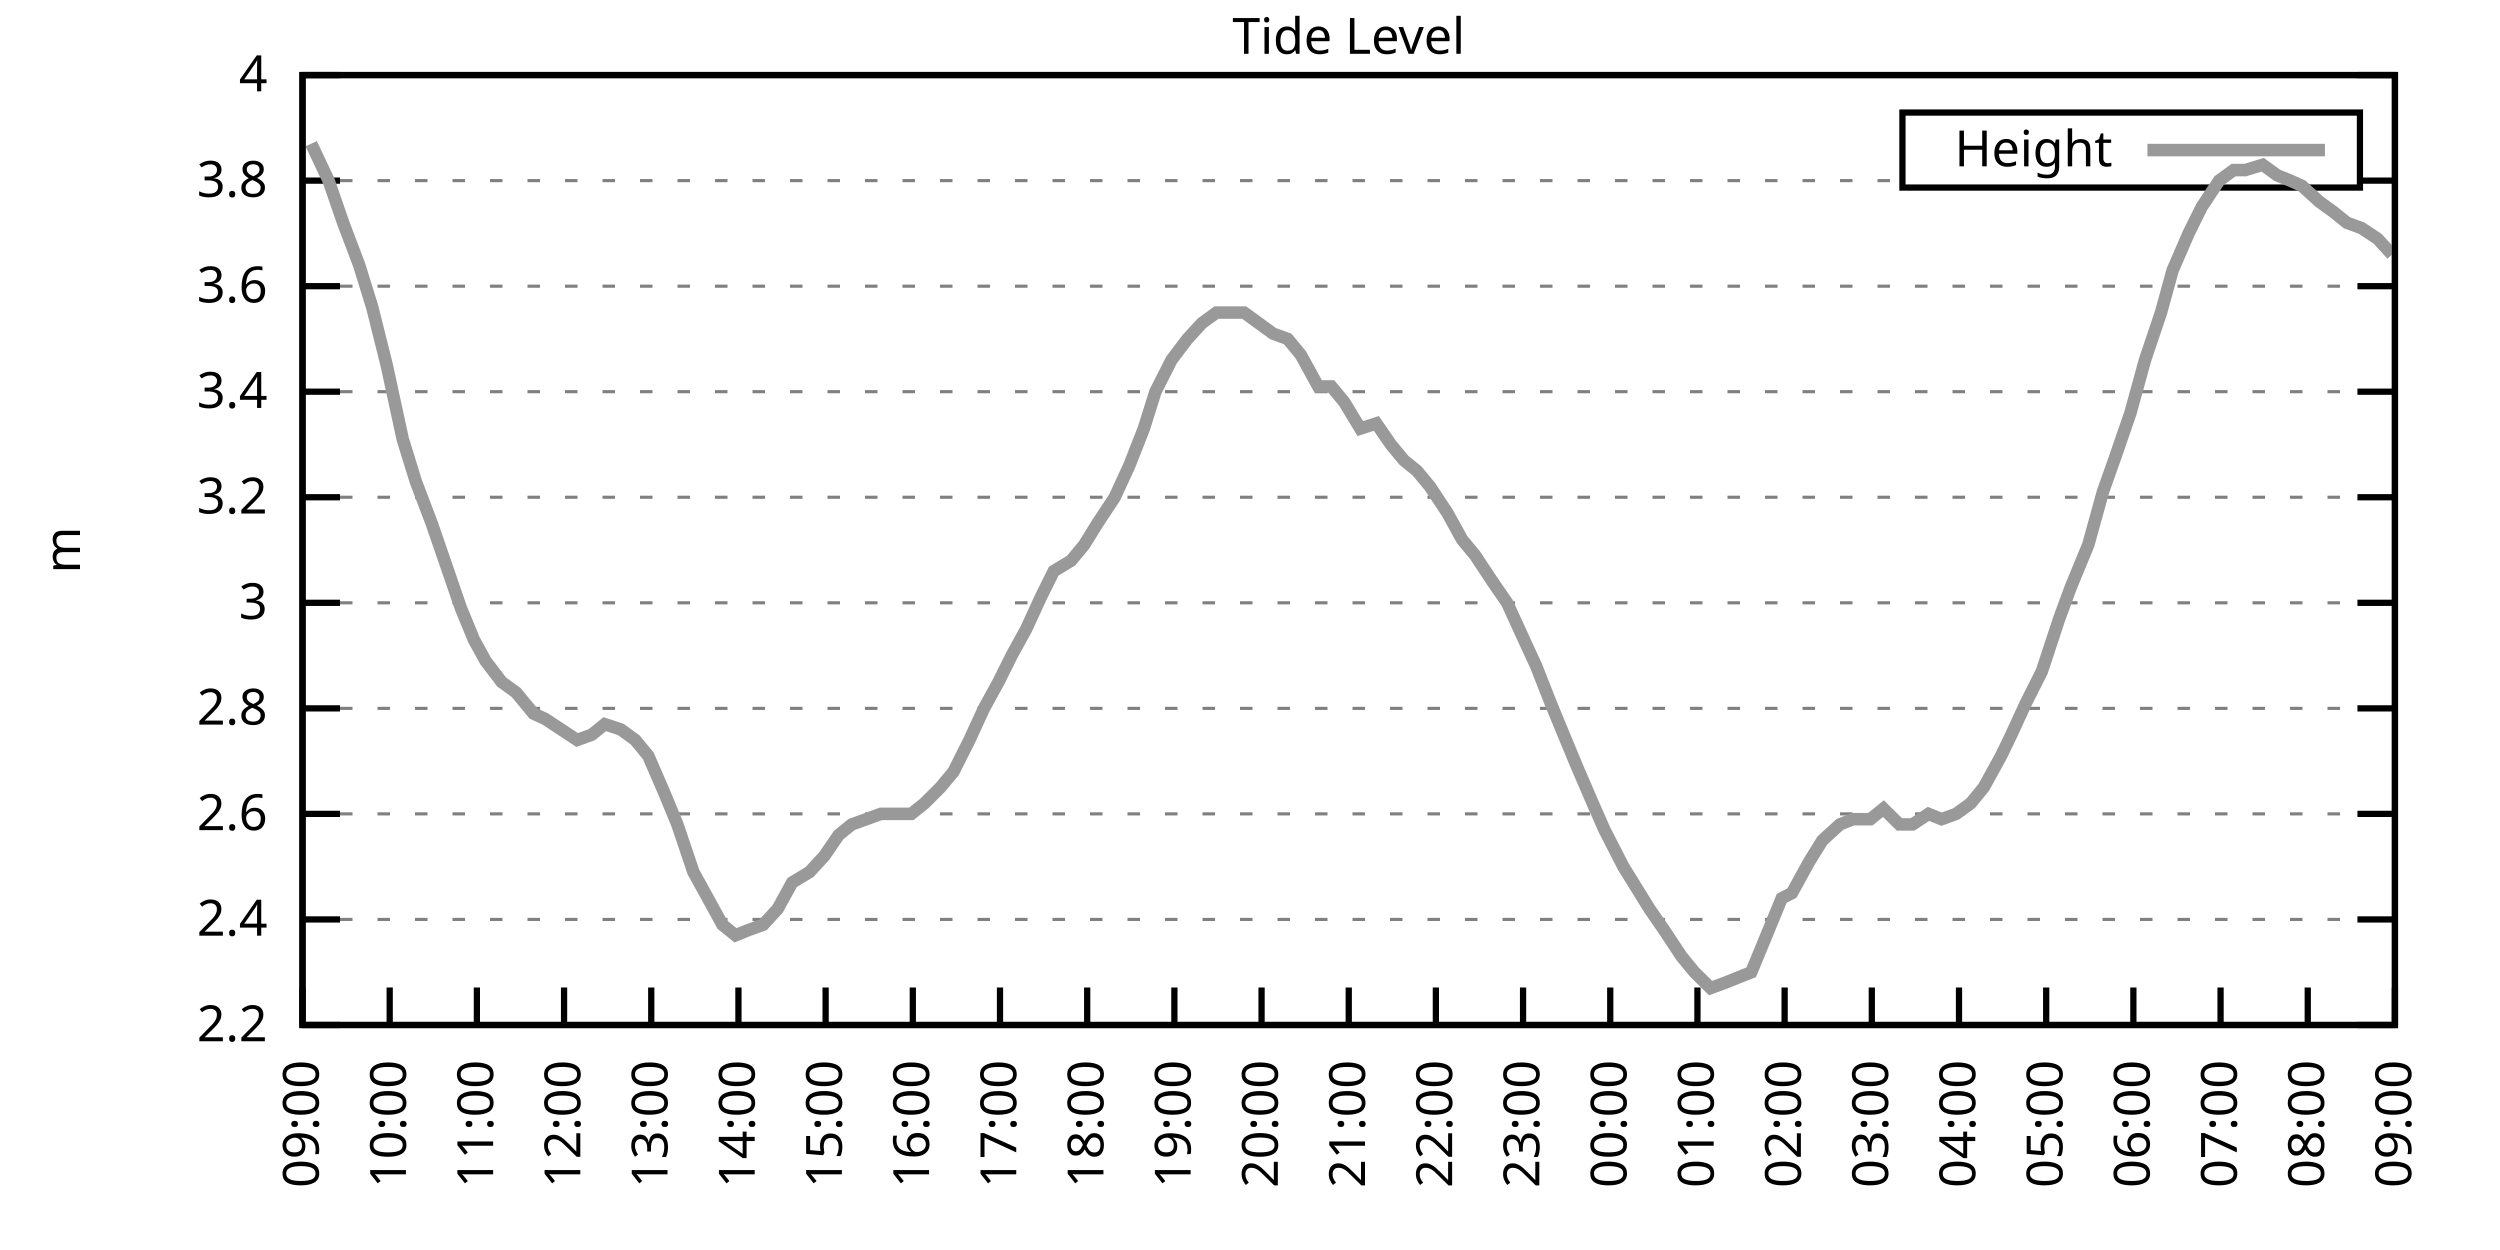
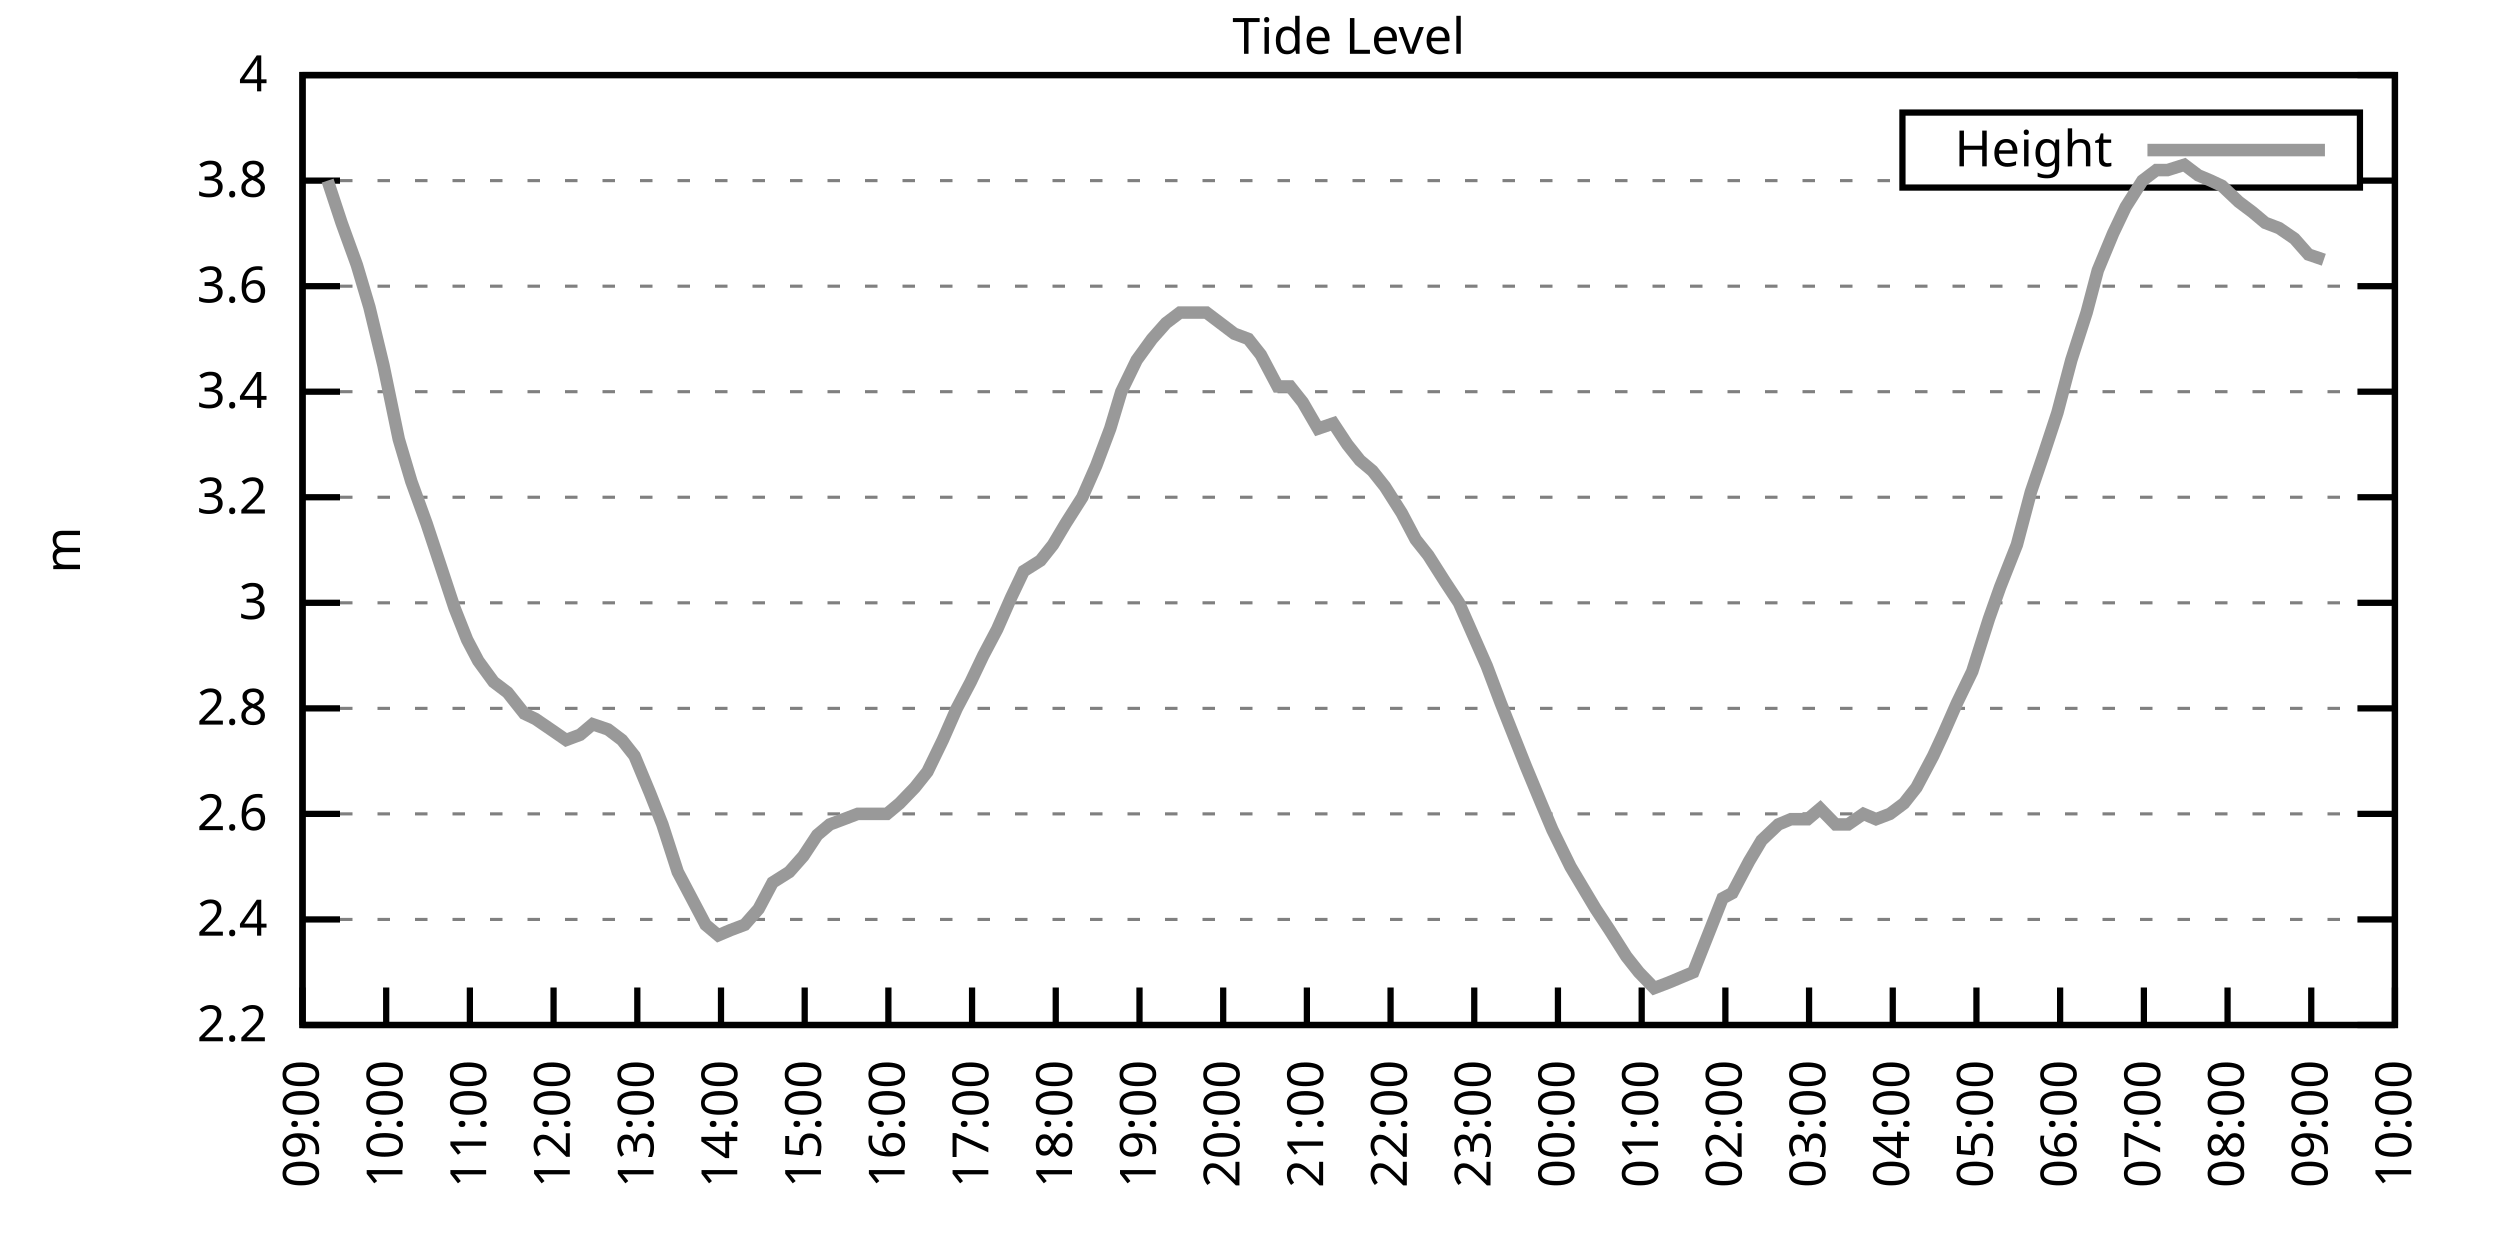
<svg xmlns="http://www.w3.org/2000/svg" xmlns:xlink="http://www.w3.org/1999/xlink" width="400" height="200" viewBox="0 0 400 200">
  <g id="gnuplot_canvas">
    <rect x="0" y="0" width="400" height="200" fill="none" />
    <defs>
      <circle id="gpDot" r="0.5" stroke-width="0.5" stroke="currentColor" />
      <path id="gpPt0" stroke-width="0.333" stroke="currentColor" d="M-1,0 h2 M0,-1 v2" />
      <path id="gpPt1" stroke-width="0.333" stroke="currentColor" d="M-1,-1 L1,1 M1,-1 L-1,1" />
      <path id="gpPt2" stroke-width="0.333" stroke="currentColor" d="M-1,0 L1,0 M0,-1 L0,1 M-1,-1 L1,1 M-1,1 L1,-1" />
      <rect id="gpPt3" stroke-width="0.333" stroke="currentColor" x="-1" y="-1" width="2" height="2" />
      <rect id="gpPt4" stroke-width="0.333" stroke="currentColor" fill="currentColor" x="-1" y="-1" width="2" height="2" />
      <circle id="gpPt5" stroke-width="0.333" stroke="currentColor" cx="0" cy="0" r="1" />
      <use xlink:href="#gpPt5" id="gpPt6" fill="currentColor" stroke="none" />
      <path id="gpPt7" stroke-width="0.333" stroke="currentColor" d="M0,-1.33 L-1.33,0.67 L1.33,0.67 z" />
      <use xlink:href="#gpPt7" id="gpPt8" fill="currentColor" stroke="none" />
      <use xlink:href="#gpPt7" id="gpPt9" stroke="currentColor" transform="rotate(180)" />
      <use xlink:href="#gpPt9" id="gpPt10" fill="currentColor" stroke="none" />
      <use xlink:href="#gpPt3" id="gpPt11" stroke="currentColor" transform="rotate(45)" />
      <use xlink:href="#gpPt11" id="gpPt12" fill="currentColor" stroke="none" />
      <path id="gpPt13" stroke-width="0.333" stroke="currentColor" d="M0,1.330 L1.265,0.411 L0.782,-1.067 L-0.782,-1.076 L-1.265,0.411 z" />
      <use xlink:href="#gpPt13" id="gpPt14" fill="currentColor" stroke="none" />
      <filter id="textbox" filterUnits="objectBoundingBox" x="0" y="0" height="1" width="1">
        <feFlood flood-color="white" flood-opacity="1" result="bgnd" />
        <feComposite in="SourceGraphic" in2="bgnd" operator="atop" />
      </filter>
      <filter id="greybox" filterUnits="objectBoundingBox" x="0" y="0" height="1" width="1">
        <feFlood flood-color="lightgrey" flood-opacity="1" result="grey" />
        <feComposite in="SourceGraphic" in2="grey" operator="atop" />
      </filter>
    </defs>
    <g fill="none" color="white" stroke="currentColor" stroke-width="1.00" stroke-linecap="butt" stroke-linejoin="miter">
</g>
    <g fill="none" color="black" stroke="currentColor" stroke-width="1.00" stroke-linecap="butt" stroke-linejoin="miter">
      <g stroke="none" shape-rendering="crispEdges">
        <polygon fill="rgb(255, 255, 255)" points="48.40,164.00 383.18,164.00 383.18,12.02 48.40,12.02 " />
      </g>
    </g>
    <g fill="none" color="black" stroke="currentColor" stroke-width="1.00" stroke-linecap="butt" stroke-linejoin="miter">
</g>
    <g fill="none" color="black" stroke="black" stroke-width="0.50" stroke-linecap="butt" stroke-linejoin="miter">
</g>
    <g fill="none" color="gray" stroke="currentColor" stroke-width="0.50" stroke-linecap="butt" stroke-linejoin="miter">
      <path stroke="gray" stroke-dasharray="2,4" class="gridline" d="M48.40,164.00 L383.19,164.00  " />
    </g>
    <g fill="none" color="gray" stroke="gray" stroke-width="1.00" stroke-linecap="butt" stroke-linejoin="miter">
</g>
    <g fill="none" color="black" stroke="currentColor" stroke-width="1.00" stroke-linecap="butt" stroke-linejoin="miter">
      <path stroke="black" d="M48.40,164.00 L54.40,164.00 M383.19,164.00 L377.19,164.00  " />
      <g transform="translate(42.80,166.60)" stroke="none" fill="black" font-family="Sans" font-size="8.00" text-anchor="end">
        <text>
          <tspan font-family="Sans"> 2.2</tspan>
        </text>
      </g>
    </g>
    <g fill="none" color="black" stroke="currentColor" stroke-width="1.00" stroke-linecap="butt" stroke-linejoin="miter">
</g>
    <g fill="none" color="black" stroke="black" stroke-width="0.50" stroke-linecap="butt" stroke-linejoin="miter">
</g>
    <g fill="none" color="gray" stroke="currentColor" stroke-width="0.50" stroke-linecap="butt" stroke-linejoin="miter">
      <path stroke="gray" stroke-dasharray="2,4" class="gridline" d="M48.40,147.11 L383.19,147.11  " />
    </g>
    <g fill="none" color="gray" stroke="gray" stroke-width="1.00" stroke-linecap="butt" stroke-linejoin="miter">
</g>
    <g fill="none" color="black" stroke="currentColor" stroke-width="1.00" stroke-linecap="butt" stroke-linejoin="miter">
      <path stroke="black" d="M48.40,147.11 L54.40,147.11 M383.19,147.11 L377.19,147.11  " />
      <g transform="translate(42.80,149.71)" stroke="none" fill="black" font-family="Sans" font-size="8.00" text-anchor="end">
        <text>
          <tspan font-family="Sans"> 2.4</tspan>
        </text>
      </g>
    </g>
    <g fill="none" color="black" stroke="currentColor" stroke-width="1.00" stroke-linecap="butt" stroke-linejoin="miter">
</g>
    <g fill="none" color="black" stroke="black" stroke-width="0.50" stroke-linecap="butt" stroke-linejoin="miter">
</g>
    <g fill="none" color="gray" stroke="currentColor" stroke-width="0.50" stroke-linecap="butt" stroke-linejoin="miter">
      <path stroke="gray" stroke-dasharray="2,4" class="gridline" d="M48.40,130.22 L383.19,130.22  " />
    </g>
    <g fill="none" color="gray" stroke="gray" stroke-width="1.00" stroke-linecap="butt" stroke-linejoin="miter">
</g>
    <g fill="none" color="black" stroke="currentColor" stroke-width="1.00" stroke-linecap="butt" stroke-linejoin="miter">
      <path stroke="black" d="M48.40,130.22 L54.40,130.22 M383.19,130.22 L377.19,130.22  " />
      <g transform="translate(42.80,132.82)" stroke="none" fill="black" font-family="Sans" font-size="8.00" text-anchor="end">
        <text>
          <tspan font-family="Sans"> 2.6</tspan>
        </text>
      </g>
    </g>
    <g fill="none" color="black" stroke="currentColor" stroke-width="1.00" stroke-linecap="butt" stroke-linejoin="miter">
</g>
    <g fill="none" color="black" stroke="black" stroke-width="0.50" stroke-linecap="butt" stroke-linejoin="miter">
</g>
    <g fill="none" color="gray" stroke="currentColor" stroke-width="0.50" stroke-linecap="butt" stroke-linejoin="miter">
      <path stroke="gray" stroke-dasharray="2,4" class="gridline" d="M48.40,113.34 L383.19,113.34  " />
    </g>
    <g fill="none" color="gray" stroke="gray" stroke-width="1.00" stroke-linecap="butt" stroke-linejoin="miter">
</g>
    <g fill="none" color="black" stroke="currentColor" stroke-width="1.00" stroke-linecap="butt" stroke-linejoin="miter">
      <path stroke="black" d="M48.40,113.34 L54.40,113.34 M383.19,113.34 L377.19,113.34  " />
      <g transform="translate(42.80,115.94)" stroke="none" fill="black" font-family="Sans" font-size="8.00" text-anchor="end">
        <text>
          <tspan font-family="Sans"> 2.8</tspan>
        </text>
      </g>
    </g>
    <g fill="none" color="black" stroke="currentColor" stroke-width="1.00" stroke-linecap="butt" stroke-linejoin="miter">
</g>
    <g fill="none" color="black" stroke="black" stroke-width="0.50" stroke-linecap="butt" stroke-linejoin="miter">
</g>
    <g fill="none" color="gray" stroke="currentColor" stroke-width="0.50" stroke-linecap="butt" stroke-linejoin="miter">
      <path stroke="gray" stroke-dasharray="2,4" class="gridline" d="M48.40,96.45 L383.19,96.45  " />
    </g>
    <g fill="none" color="gray" stroke="gray" stroke-width="1.00" stroke-linecap="butt" stroke-linejoin="miter">
</g>
    <g fill="none" color="black" stroke="currentColor" stroke-width="1.00" stroke-linecap="butt" stroke-linejoin="miter">
      <path stroke="black" d="M48.40,96.45 L54.40,96.45 M383.19,96.45 L377.19,96.45  " />
      <g transform="translate(42.80,99.05)" stroke="none" fill="black" font-family="Sans" font-size="8.00" text-anchor="end">
        <text>
          <tspan font-family="Sans"> 3</tspan>
        </text>
      </g>
    </g>
    <g fill="none" color="black" stroke="currentColor" stroke-width="1.00" stroke-linecap="butt" stroke-linejoin="miter">
</g>
    <g fill="none" color="black" stroke="black" stroke-width="0.50" stroke-linecap="butt" stroke-linejoin="miter">
</g>
    <g fill="none" color="gray" stroke="currentColor" stroke-width="0.50" stroke-linecap="butt" stroke-linejoin="miter">
      <path stroke="gray" stroke-dasharray="2,4" class="gridline" d="M48.40,79.56 L383.19,79.56  " />
    </g>
    <g fill="none" color="gray" stroke="gray" stroke-width="1.00" stroke-linecap="butt" stroke-linejoin="miter">
</g>
    <g fill="none" color="black" stroke="currentColor" stroke-width="1.00" stroke-linecap="butt" stroke-linejoin="miter">
      <path stroke="black" d="M48.40,79.56 L54.40,79.56 M383.19,79.56 L377.19,79.56  " />
      <g transform="translate(42.80,82.16)" stroke="none" fill="black" font-family="Sans" font-size="8.00" text-anchor="end">
        <text>
          <tspan font-family="Sans"> 3.2</tspan>
        </text>
      </g>
    </g>
    <g fill="none" color="black" stroke="currentColor" stroke-width="1.00" stroke-linecap="butt" stroke-linejoin="miter">
</g>
    <g fill="none" color="black" stroke="black" stroke-width="0.50" stroke-linecap="butt" stroke-linejoin="miter">
</g>
    <g fill="none" color="gray" stroke="currentColor" stroke-width="0.50" stroke-linecap="butt" stroke-linejoin="miter">
      <path stroke="gray" stroke-dasharray="2,4" class="gridline" d="M48.40,62.67 L383.19,62.67  " />
    </g>
    <g fill="none" color="gray" stroke="gray" stroke-width="1.00" stroke-linecap="butt" stroke-linejoin="miter">
</g>
    <g fill="none" color="black" stroke="currentColor" stroke-width="1.00" stroke-linecap="butt" stroke-linejoin="miter">
      <path stroke="black" d="M48.40,62.67 L54.40,62.67 M383.19,62.67 L377.19,62.67  " />
      <g transform="translate(42.80,65.27)" stroke="none" fill="black" font-family="Sans" font-size="8.00" text-anchor="end">
        <text>
          <tspan font-family="Sans"> 3.4</tspan>
        </text>
      </g>
    </g>
    <g fill="none" color="black" stroke="currentColor" stroke-width="1.00" stroke-linecap="butt" stroke-linejoin="miter">
</g>
    <g fill="none" color="black" stroke="black" stroke-width="0.50" stroke-linecap="butt" stroke-linejoin="miter">
</g>
    <g fill="none" color="gray" stroke="currentColor" stroke-width="0.50" stroke-linecap="butt" stroke-linejoin="miter">
      <path stroke="gray" stroke-dasharray="2,4" class="gridline" d="M48.40,45.79 L383.19,45.79  " />
    </g>
    <g fill="none" color="gray" stroke="gray" stroke-width="1.00" stroke-linecap="butt" stroke-linejoin="miter">
</g>
    <g fill="none" color="black" stroke="currentColor" stroke-width="1.00" stroke-linecap="butt" stroke-linejoin="miter">
      <path stroke="black" d="M48.40,45.79 L54.40,45.79 M383.19,45.79 L377.19,45.79  " />
      <g transform="translate(42.80,48.39)" stroke="none" fill="black" font-family="Sans" font-size="8.00" text-anchor="end">
        <text>
          <tspan font-family="Sans"> 3.6</tspan>
        </text>
      </g>
    </g>
    <g fill="none" color="black" stroke="currentColor" stroke-width="1.00" stroke-linecap="butt" stroke-linejoin="miter">
</g>
    <g fill="none" color="black" stroke="black" stroke-width="0.50" stroke-linecap="butt" stroke-linejoin="miter">
</g>
    <g fill="none" color="gray" stroke="currentColor" stroke-width="0.50" stroke-linecap="butt" stroke-linejoin="miter">
      <path stroke="gray" stroke-dasharray="2,4" class="gridline" d="M48.40,28.90 L304.39,28.90 M377.59,28.90 L383.19,28.90  " />
    </g>
    <g fill="none" color="gray" stroke="gray" stroke-width="1.00" stroke-linecap="butt" stroke-linejoin="miter">
</g>
    <g fill="none" color="black" stroke="currentColor" stroke-width="1.00" stroke-linecap="butt" stroke-linejoin="miter">
      <path stroke="black" d="M48.40,28.90 L54.40,28.90 M383.19,28.90 L377.19,28.90  " />
      <g transform="translate(42.80,31.50)" stroke="none" fill="black" font-family="Sans" font-size="8.00" text-anchor="end">
        <text>
          <tspan font-family="Sans"> 3.8</tspan>
        </text>
      </g>
    </g>
    <g fill="none" color="black" stroke="currentColor" stroke-width="1.00" stroke-linecap="butt" stroke-linejoin="miter">
</g>
    <g fill="none" color="black" stroke="black" stroke-width="0.50" stroke-linecap="butt" stroke-linejoin="miter">
</g>
    <g fill="none" color="gray" stroke="currentColor" stroke-width="0.50" stroke-linecap="butt" stroke-linejoin="miter">
      <path stroke="gray" stroke-dasharray="2,4" class="gridline" d="M48.40,12.01 L383.19,12.01  " />
    </g>
    <g fill="none" color="gray" stroke="gray" stroke-width="1.00" stroke-linecap="butt" stroke-linejoin="miter">
</g>
    <g fill="none" color="black" stroke="currentColor" stroke-width="1.00" stroke-linecap="butt" stroke-linejoin="miter">
      <path stroke="black" d="M48.40,12.01 L54.40,12.01 M383.19,12.01 L377.19,12.01  " />
      <g transform="translate(42.80,14.61)" stroke="none" fill="black" font-family="Sans" font-size="8.00" text-anchor="end">
        <text>
          <tspan font-family="Sans"> 4</tspan>
        </text>
      </g>
    </g>
    <g fill="none" color="black" stroke="currentColor" stroke-width="1.00" stroke-linecap="butt" stroke-linejoin="miter">
      <path stroke="black" d="M48.40,164.00 L48.40,158.00  " />
      <g transform="translate(51.00,169.60) rotate(270.00)" stroke="none" fill="black" font-family="Sans" font-size="8.00" text-anchor="end">
        <text>
          <tspan font-family="Sans">09:00</tspan>
        </text>
      </g>
    </g>
    <g fill="none" color="black" stroke="currentColor" stroke-width="1.00" stroke-linecap="butt" stroke-linejoin="miter">
-       <path stroke="black" d="M62.35,164.00 L62.35,158.00  " />
-       <g transform="translate(64.95,169.60) rotate(270.00)" stroke="none" fill="black" font-family="Sans" font-size="8.00" text-anchor="end">
+       <path stroke="black" d="M61.79,164.00 L61.79,158.00  " />
+       <g transform="translate(64.39,169.60) rotate(270.00)" stroke="none" fill="black" font-family="Sans" font-size="8.00" text-anchor="end">
        <text>
          <tspan font-family="Sans">10:00</tspan>
        </text>
      </g>
    </g>
    <g fill="none" color="black" stroke="currentColor" stroke-width="1.00" stroke-linecap="butt" stroke-linejoin="miter">
-       <path stroke="black" d="M76.30,164.00 L76.30,158.00  " />
-       <g transform="translate(78.90,169.60) rotate(270.00)" stroke="none" fill="black" font-family="Sans" font-size="8.00" text-anchor="end">
+       <path stroke="black" d="M75.18,164.00 L75.18,158.00  " />
+       <g transform="translate(77.78,169.60) rotate(270.00)" stroke="none" fill="black" font-family="Sans" font-size="8.00" text-anchor="end">
        <text>
          <tspan font-family="Sans">11:00</tspan>
        </text>
      </g>
    </g>
    <g fill="none" color="black" stroke="currentColor" stroke-width="1.00" stroke-linecap="butt" stroke-linejoin="miter">
-       <path stroke="black" d="M90.25,164.00 L90.25,158.00  " />
-       <g transform="translate(92.85,169.60) rotate(270.00)" stroke="none" fill="black" font-family="Sans" font-size="8.00" text-anchor="end">
+       <path stroke="black" d="M88.57,164.00 L88.57,158.00  " />
+       <g transform="translate(91.17,169.60) rotate(270.00)" stroke="none" fill="black" font-family="Sans" font-size="8.00" text-anchor="end">
        <text>
          <tspan font-family="Sans">12:00</tspan>
        </text>
      </g>
    </g>
    <g fill="none" color="black" stroke="currentColor" stroke-width="1.00" stroke-linecap="butt" stroke-linejoin="miter">
-       <path stroke="black" d="M104.20,164.00 L104.20,158.00  " />
-       <g transform="translate(106.80,169.60) rotate(270.00)" stroke="none" fill="black" font-family="Sans" font-size="8.00" text-anchor="end">
+       <path stroke="black" d="M101.97,164.00 L101.97,158.00  " />
+       <g transform="translate(104.57,169.60) rotate(270.00)" stroke="none" fill="black" font-family="Sans" font-size="8.00" text-anchor="end">
        <text>
          <tspan font-family="Sans">13:00</tspan>
        </text>
      </g>
    </g>
    <g fill="none" color="black" stroke="currentColor" stroke-width="1.00" stroke-linecap="butt" stroke-linejoin="miter">
-       <path stroke="black" d="M118.15,164.00 L118.15,158.00  " />
-       <g transform="translate(120.75,169.60) rotate(270.00)" stroke="none" fill="black" font-family="Sans" font-size="8.00" text-anchor="end">
+       <path stroke="black" d="M115.36,164.00 L115.36,158.00  " />
+       <g transform="translate(117.96,169.60) rotate(270.00)" stroke="none" fill="black" font-family="Sans" font-size="8.00" text-anchor="end">
        <text>
          <tspan font-family="Sans">14:00</tspan>
        </text>
      </g>
    </g>
    <g fill="none" color="black" stroke="currentColor" stroke-width="1.00" stroke-linecap="butt" stroke-linejoin="miter">
-       <path stroke="black" d="M132.10,164.00 L132.10,158.00  " />
-       <g transform="translate(134.70,169.60) rotate(270.00)" stroke="none" fill="black" font-family="Sans" font-size="8.00" text-anchor="end">
+       <path stroke="black" d="M128.75,164.00 L128.75,158.00  " />
+       <g transform="translate(131.35,169.60) rotate(270.00)" stroke="none" fill="black" font-family="Sans" font-size="8.00" text-anchor="end">
        <text>
          <tspan font-family="Sans">15:00</tspan>
        </text>
      </g>
    </g>
    <g fill="none" color="black" stroke="currentColor" stroke-width="1.00" stroke-linecap="butt" stroke-linejoin="miter">
-       <path stroke="black" d="M146.05,164.00 L146.05,158.00  " />
-       <g transform="translate(148.65,169.60) rotate(270.00)" stroke="none" fill="black" font-family="Sans" font-size="8.00" text-anchor="end">
+       <path stroke="black" d="M142.14,164.00 L142.14,158.00  " />
+       <g transform="translate(144.74,169.60) rotate(270.00)" stroke="none" fill="black" font-family="Sans" font-size="8.00" text-anchor="end">
        <text>
          <tspan font-family="Sans">16:00</tspan>
        </text>
      </g>
    </g>
    <g fill="none" color="black" stroke="currentColor" stroke-width="1.00" stroke-linecap="butt" stroke-linejoin="miter">
-       <path stroke="black" d="M160.00,164.00 L160.00,158.00  " />
-       <g transform="translate(162.60,169.60) rotate(270.00)" stroke="none" fill="black" font-family="Sans" font-size="8.00" text-anchor="end">
+       <path stroke="black" d="M155.53,164.00 L155.53,158.00  " />
+       <g transform="translate(158.13,169.60) rotate(270.00)" stroke="none" fill="black" font-family="Sans" font-size="8.00" text-anchor="end">
        <text>
          <tspan font-family="Sans">17:00</tspan>
        </text>
      </g>
    </g>
    <g fill="none" color="black" stroke="currentColor" stroke-width="1.00" stroke-linecap="butt" stroke-linejoin="miter">
-       <path stroke="black" d="M173.95,164.00 L173.95,158.00  " />
-       <g transform="translate(176.55,169.60) rotate(270.00)" stroke="none" fill="black" font-family="Sans" font-size="8.00" text-anchor="end">
+       <path stroke="black" d="M168.92,164.00 L168.92,158.00  " />
+       <g transform="translate(171.52,169.60) rotate(270.00)" stroke="none" fill="black" font-family="Sans" font-size="8.00" text-anchor="end">
        <text>
          <tspan font-family="Sans">18:00</tspan>
        </text>
      </g>
    </g>
    <g fill="none" color="black" stroke="currentColor" stroke-width="1.00" stroke-linecap="butt" stroke-linejoin="miter">
-       <path stroke="black" d="M187.90,164.00 L187.90,158.00  " />
-       <g transform="translate(190.50,169.60) rotate(270.00)" stroke="none" fill="black" font-family="Sans" font-size="8.00" text-anchor="end">
+       <path stroke="black" d="M182.32,164.00 L182.32,158.00  " />
+       <g transform="translate(184.92,169.60) rotate(270.00)" stroke="none" fill="black" font-family="Sans" font-size="8.00" text-anchor="end">
        <text>
          <tspan font-family="Sans">19:00</tspan>
        </text>
      </g>
    </g>
    <g fill="none" color="black" stroke="currentColor" stroke-width="1.00" stroke-linecap="butt" stroke-linejoin="miter">
-       <path stroke="black" d="M201.85,164.00 L201.85,158.00  " />
-       <g transform="translate(204.45,169.60) rotate(270.00)" stroke="none" fill="black" font-family="Sans" font-size="8.00" text-anchor="end">
+       <path stroke="black" d="M195.71,164.00 L195.71,158.00  " />
+       <g transform="translate(198.31,169.60) rotate(270.00)" stroke="none" fill="black" font-family="Sans" font-size="8.00" text-anchor="end">
        <text>
          <tspan font-family="Sans">20:00</tspan>
        </text>
      </g>
    </g>
    <g fill="none" color="black" stroke="currentColor" stroke-width="1.00" stroke-linecap="butt" stroke-linejoin="miter">
-       <path stroke="black" d="M215.80,164.00 L215.80,158.00  " />
-       <g transform="translate(218.40,169.60) rotate(270.00)" stroke="none" fill="black" font-family="Sans" font-size="8.00" text-anchor="end">
+       <path stroke="black" d="M209.10,164.00 L209.10,158.00  " />
+       <g transform="translate(211.70,169.60) rotate(270.00)" stroke="none" fill="black" font-family="Sans" font-size="8.00" text-anchor="end">
        <text>
          <tspan font-family="Sans">21:00</tspan>
        </text>
      </g>
    </g>
    <g fill="none" color="black" stroke="currentColor" stroke-width="1.00" stroke-linecap="butt" stroke-linejoin="miter">
-       <path stroke="black" d="M229.74,164.00 L229.74,158.00  " />
-       <g transform="translate(232.34,169.60) rotate(270.00)" stroke="none" fill="black" font-family="Sans" font-size="8.00" text-anchor="end">
+       <path stroke="black" d="M222.49,164.00 L222.49,158.00  " />
+       <g transform="translate(225.09,169.60) rotate(270.00)" stroke="none" fill="black" font-family="Sans" font-size="8.00" text-anchor="end">
        <text>
          <tspan font-family="Sans">22:00</tspan>
        </text>
      </g>
    </g>
    <g fill="none" color="black" stroke="currentColor" stroke-width="1.00" stroke-linecap="butt" stroke-linejoin="miter">
-       <path stroke="black" d="M243.69,164.00 L243.69,158.00  " />
-       <g transform="translate(246.29,169.60) rotate(270.00)" stroke="none" fill="black" font-family="Sans" font-size="8.00" text-anchor="end">
+       <path stroke="black" d="M235.88,164.00 L235.88,158.00  " />
+       <g transform="translate(238.48,169.60) rotate(270.00)" stroke="none" fill="black" font-family="Sans" font-size="8.00" text-anchor="end">
        <text>
          <tspan font-family="Sans">23:00</tspan>
        </text>
      </g>
    </g>
    <g fill="none" color="black" stroke="currentColor" stroke-width="1.00" stroke-linecap="butt" stroke-linejoin="miter">
-       <path stroke="black" d="M257.64,164.00 L257.64,158.00  " />
-       <g transform="translate(260.24,169.60) rotate(270.00)" stroke="none" fill="black" font-family="Sans" font-size="8.00" text-anchor="end">
+       <path stroke="black" d="M249.27,164.00 L249.27,158.00  " />
+       <g transform="translate(251.87,169.60) rotate(270.00)" stroke="none" fill="black" font-family="Sans" font-size="8.00" text-anchor="end">
        <text>
          <tspan font-family="Sans">00:00</tspan>
        </text>
      </g>
    </g>
    <g fill="none" color="black" stroke="currentColor" stroke-width="1.00" stroke-linecap="butt" stroke-linejoin="miter">
-       <path stroke="black" d="M271.59,164.00 L271.59,158.00  " />
-       <g transform="translate(274.19,169.60) rotate(270.00)" stroke="none" fill="black" font-family="Sans" font-size="8.00" text-anchor="end">
+       <path stroke="black" d="M262.67,164.00 L262.67,158.00  " />
+       <g transform="translate(265.27,169.60) rotate(270.00)" stroke="none" fill="black" font-family="Sans" font-size="8.00" text-anchor="end">
        <text>
          <tspan font-family="Sans">01:00</tspan>
        </text>
      </g>
    </g>
    <g fill="none" color="black" stroke="currentColor" stroke-width="1.00" stroke-linecap="butt" stroke-linejoin="miter">
-       <path stroke="black" d="M285.54,164.00 L285.54,158.00  " />
-       <g transform="translate(288.14,169.60) rotate(270.00)" stroke="none" fill="black" font-family="Sans" font-size="8.00" text-anchor="end">
+       <path stroke="black" d="M276.06,164.00 L276.06,158.00  " />
+       <g transform="translate(278.66,169.60) rotate(270.00)" stroke="none" fill="black" font-family="Sans" font-size="8.00" text-anchor="end">
        <text>
          <tspan font-family="Sans">02:00</tspan>
        </text>
      </g>
    </g>
    <g fill="none" color="black" stroke="currentColor" stroke-width="1.00" stroke-linecap="butt" stroke-linejoin="miter">
-       <path stroke="black" d="M299.49,164.00 L299.49,158.00  " />
-       <g transform="translate(302.09,169.60) rotate(270.00)" stroke="none" fill="black" font-family="Sans" font-size="8.00" text-anchor="end">
+       <path stroke="black" d="M289.45,164.00 L289.45,158.00  " />
+       <g transform="translate(292.05,169.60) rotate(270.00)" stroke="none" fill="black" font-family="Sans" font-size="8.00" text-anchor="end">
        <text>
          <tspan font-family="Sans">03:00</tspan>
        </text>
      </g>
    </g>
    <g fill="none" color="black" stroke="currentColor" stroke-width="1.00" stroke-linecap="butt" stroke-linejoin="miter">
-       <path stroke="black" d="M313.44,164.00 L313.44,158.00  " />
-       <g transform="translate(316.04,169.60) rotate(270.00)" stroke="none" fill="black" font-family="Sans" font-size="8.00" text-anchor="end">
+       <path stroke="black" d="M302.84,164.00 L302.84,158.00  " />
+       <g transform="translate(305.44,169.60) rotate(270.00)" stroke="none" fill="black" font-family="Sans" font-size="8.00" text-anchor="end">
        <text>
          <tspan font-family="Sans">04:00</tspan>
        </text>
      </g>
    </g>
    <g fill="none" color="black" stroke="currentColor" stroke-width="1.00" stroke-linecap="butt" stroke-linejoin="miter">
-       <path stroke="black" d="M327.39,164.00 L327.39,158.00  " />
-       <g transform="translate(329.99,169.60) rotate(270.00)" stroke="none" fill="black" font-family="Sans" font-size="8.00" text-anchor="end">
+       <path stroke="black" d="M316.23,164.00 L316.23,158.00  " />
+       <g transform="translate(318.83,169.60) rotate(270.00)" stroke="none" fill="black" font-family="Sans" font-size="8.00" text-anchor="end">
        <text>
          <tspan font-family="Sans">05:00</tspan>
        </text>
      </g>
    </g>
    <g fill="none" color="black" stroke="currentColor" stroke-width="1.00" stroke-linecap="butt" stroke-linejoin="miter">
-       <path stroke="black" d="M341.34,164.00 L341.34,158.00  " />
-       <g transform="translate(343.94,169.60) rotate(270.00)" stroke="none" fill="black" font-family="Sans" font-size="8.00" text-anchor="end">
+       <path stroke="black" d="M329.62,164.00 L329.62,158.00  " />
+       <g transform="translate(332.22,169.60) rotate(270.00)" stroke="none" fill="black" font-family="Sans" font-size="8.00" text-anchor="end">
        <text>
          <tspan font-family="Sans">06:00</tspan>
        </text>
      </g>
    </g>
    <g fill="none" color="black" stroke="currentColor" stroke-width="1.00" stroke-linecap="butt" stroke-linejoin="miter">
-       <path stroke="black" d="M355.29,164.00 L355.29,158.00  " />
-       <g transform="translate(357.89,169.60) rotate(270.00)" stroke="none" fill="black" font-family="Sans" font-size="8.00" text-anchor="end">
+       <path stroke="black" d="M343.02,164.00 L343.02,158.00  " />
+       <g transform="translate(345.62,169.60) rotate(270.00)" stroke="none" fill="black" font-family="Sans" font-size="8.00" text-anchor="end">
        <text>
          <tspan font-family="Sans">07:00</tspan>
        </text>
      </g>
    </g>
    <g fill="none" color="black" stroke="currentColor" stroke-width="1.00" stroke-linecap="butt" stroke-linejoin="miter">
-       <path stroke="black" d="M369.24,164.00 L369.24,158.00  " />
-       <g transform="translate(371.84,169.60) rotate(270.00)" stroke="none" fill="black" font-family="Sans" font-size="8.00" text-anchor="end">
+       <path stroke="black" d="M356.41,164.00 L356.41,158.00  " />
+       <g transform="translate(359.01,169.60) rotate(270.00)" stroke="none" fill="black" font-family="Sans" font-size="8.00" text-anchor="end">
        <text>
          <tspan font-family="Sans">08:00</tspan>
+         </text>
+       </g>
+     </g>
+     <g fill="none" color="black" stroke="currentColor" stroke-width="1.00" stroke-linecap="butt" stroke-linejoin="miter">
+       <path stroke="black" d="M369.80,164.00 L369.80,158.00  " />
+       <g transform="translate(372.40,169.60) rotate(270.00)" stroke="none" fill="black" font-family="Sans" font-size="8.00" text-anchor="end">
+         <text>
+           <tspan font-family="Sans">09:00</tspan>
        </text>
      </g>
    </g>
    <g fill="none" color="black" stroke="currentColor" stroke-width="1.00" stroke-linecap="butt" stroke-linejoin="miter">
      <path stroke="black" d="M383.19,164.00 L383.19,158.00  " />
      <g transform="translate(385.79,169.60) rotate(270.00)" stroke="none" fill="black" font-family="Sans" font-size="8.00" text-anchor="end">
        <text>
-           <tspan font-family="Sans">09:00</tspan>
+           <tspan font-family="Sans">10:00</tspan>
        </text>
      </g>
    </g>
    <g fill="none" color="black" stroke="currentColor" stroke-width="1.00" stroke-linecap="butt" stroke-linejoin="miter">
</g>
    <g fill="none" color="black" stroke="currentColor" stroke-width="1.00" stroke-linecap="butt" stroke-linejoin="miter">
      <path stroke="black" d="M48.40,12.01 L48.40,164.00 L383.19,164.00 L383.19,12.01 L48.40,12.01 Z  " />
    </g>
    <g fill="none" color="black" stroke="currentColor" stroke-width="1.00" stroke-linecap="butt" stroke-linejoin="miter">
</g>
    <g fill="none" color="black" stroke="currentColor" stroke-width="1.00" stroke-linecap="butt" stroke-linejoin="miter">
      <path stroke="black" d="M304.39,30.01 L304.39,18.01 L377.59,18.01 L377.59,30.01 L304.39,30.01 Z  " />
    </g>
    <g id="Tide_level_plot_1">
      <g fill="none" color="white" stroke="black" stroke-width="2.00" stroke-linecap="butt" stroke-linejoin="miter">
</g>
      <g fill="none" color="black" stroke="currentColor" stroke-width="2.00" stroke-linecap="butt" stroke-linejoin="miter">
        <g transform="translate(337.99,26.61)" stroke="none" fill="black" font-family="Sans" font-size="8.00" text-anchor="end">
          <text>
            <tspan font-family="Sans">Height</tspan>
          </text>
        </g>
      </g>
      <g fill="none" color="black" stroke="currentColor" stroke-width="2.00" stroke-linecap="butt" stroke-linejoin="miter">
-         <path stroke="rgb(153, 153, 153)" d="M343.59,24.01 L371.99,24.01 M49.79,22.99 L52.58,28.90 L54.91,35.65 L57.47,42.41 L59.56,49.16 L61.88,58.45   L64.44,70.27 L66.53,77.03 L69.09,83.78 L71.42,90.54 L73.74,97.29 L75.83,102.36 L77.69,105.74 L80.25,109.11   L82.58,110.80 L85.37,114.18 L87.23,115.03 L89.78,116.71 L92.34,118.40 L94.67,117.56 L96.76,115.87 L99.32,116.71   L101.64,118.40 L103.73,120.94 L106.29,126.85 L108.38,131.91 L110.94,139.51 L113.27,143.73 L115.59,147.96 L117.68,149.65   L119.78,148.80 L122.10,147.96 L124.43,145.42 L126.75,141.20 L129.54,139.51 L131.87,136.98 L134.19,133.60 L136.28,131.91   L138.61,131.07 L140.93,130.22 L143.26,130.22 L145.81,130.22 L147.91,128.54 L150.46,126.00 L152.56,123.47 L155.11,118.40   L157.44,113.34 L159.76,109.11 L161.86,104.89 L164.18,100.67 L166.51,95.60 L168.60,91.38 L171.39,89.69 L173.48,87.16   L175.57,83.78 L178.36,79.56 L180.69,74.49 L183.01,68.58 L184.87,62.67 L187.43,57.61 L189.99,54.23 L192.31,51.70   L194.64,50.01 L196.73,50.01 L199.06,50.01 L201.38,51.70 L203.71,53.39 L206.03,54.23 L208.12,56.76 L210.91,61.83   L213.01,61.83 L215.10,64.36 L217.65,68.58 L220.21,67.74 L222.54,71.12 L224.63,73.65 L226.72,75.34 L228.81,77.87   L231.60,82.09 L233.93,86.32 L236.02,88.85 L238.81,93.07 L241.14,96.45 L243.46,101.52 L245.79,106.58 L248.11,112.49   L250.20,117.56 L252.30,122.62 L254.85,128.54 L256.71,132.76 L259.74,138.67 L261.83,142.05 L263.92,145.42 L266.25,148.80   L269.04,153.02 L271.13,155.56 L273.69,158.09 L276.01,157.24 L278.10,156.40 L280.20,155.56 L282.99,148.80 L285.08,143.73   L286.71,142.89 L289.50,137.82 L291.59,134.45 L294.38,131.91 L296.47,131.07 L299.26,131.07 L301.35,129.38 L303.91,131.91   L306.00,131.91 L308.56,130.22 L310.65,131.07 L312.98,130.22 L315.30,128.54 L317.39,126.00 L320.18,120.94 L321.81,117.56   L324.14,112.49 L326.69,107.43 L329.48,98.98 L331.34,93.92 L334.13,87.16 L336.46,78.72 L338.55,72.81 L340.88,66.05   L343.20,57.61 L345.76,50.01 L347.62,43.25 L350.18,37.34 L352.27,33.12 L355.06,28.90 L357.38,27.21 L359.24,27.21   L362.03,26.36 L364.36,28.05 L366.45,28.90 L368.31,29.74 L371.10,32.28 L373.43,33.96 L375.52,35.65 L377.84,36.50   L380.40,38.19 L382.73,40.72  " />
+         <path stroke="rgb(153, 153, 153)" d="M343.59,24.01 L371.99,24.01 M52.42,28.90 L54.65,35.65 L57.10,42.41 L59.11,49.16 L61.35,58.45 L63.80,70.27   L65.81,77.03 L68.26,83.78 L70.50,90.54 L72.73,97.29 L74.74,102.36 L76.52,105.74 L78.98,109.11 L81.21,110.80   L83.89,114.18 L85.67,115.03 L88.13,116.71 L90.58,118.40 L92.82,117.56 L94.82,115.87 L97.28,116.71 L99.51,118.40   L101.52,120.94 L103.98,126.85 L105.98,131.91 L108.44,139.51 L110.67,143.73 L112.90,147.96 L114.91,149.65 L116.92,148.80   L119.15,147.96 L121.38,145.42 L123.62,141.20 L126.29,139.51 L128.53,136.98 L130.76,133.60 L132.77,131.91 L135.00,131.07   L137.23,130.22 L139.46,130.22 L141.92,130.22 L143.93,128.54 L146.38,126.00 L148.39,123.47 L150.85,118.40 L153.08,113.34   L155.31,109.11 L157.32,104.89 L159.55,100.67 L161.78,95.60 L163.79,91.38 L166.47,89.69 L168.48,87.16 L170.49,83.78   L173.17,79.56 L175.40,74.49 L177.63,68.58 L179.41,62.67 L181.87,57.61 L184.32,54.23 L186.56,51.70 L188.79,50.01   L190.80,50.01 L193.03,50.01 L195.26,51.70 L197.49,53.39 L199.73,54.23 L201.73,56.76 L204.41,61.83 L206.42,61.83   L208.43,64.36 L210.88,68.58 L213.34,67.74 L215.57,71.12 L217.58,73.65 L219.59,75.34 L221.60,77.87 L224.28,82.09   L226.51,86.32 L228.52,88.85 L231.20,93.07 L233.43,96.45 L235.66,101.52 L237.89,106.58 L240.12,112.49 L242.13,117.56   L244.14,122.62 L246.60,128.54 L248.38,132.76 L251.28,138.67 L253.29,142.05 L255.30,145.42 L257.53,148.80 L260.21,153.02   L262.22,155.56 L264.67,158.09 L266.91,157.24 L268.92,156.40 L270.92,155.56 L273.60,148.80 L275.61,143.73 L277.17,142.89   L279.85,137.82 L281.86,134.45 L284.54,131.91 L286.55,131.07 L289.23,131.07 L291.23,129.38 L293.69,131.91 L295.70,131.91   L298.15,130.22 L300.16,131.07 L302.39,130.22 L304.63,128.54 L306.63,126.00 L309.31,120.94 L310.88,117.56 L313.11,112.49   L315.56,107.43 L318.24,98.98 L320.03,93.92 L322.70,87.16 L324.94,78.72 L326.95,72.81 L329.18,66.05 L331.41,57.61   L333.86,50.01 L335.65,43.25 L338.10,37.34 L340.11,33.12 L342.79,28.90 L345.02,27.21 L346.81,27.21 L349.49,26.36   L351.72,28.05 L353.73,28.90 L355.51,29.74 L358.19,32.28 L360.42,33.96 L362.43,35.65 L364.66,36.50 L367.12,38.19   L369.35,40.72 L371.81,41.56  " />
      </g>
    </g>
    <g fill="none" color="black" stroke="currentColor" stroke-width="2.00" stroke-linecap="butt" stroke-linejoin="miter">
</g>
    <g fill="none" color="black" stroke="black" stroke-width="1.00" stroke-linecap="butt" stroke-linejoin="miter">
</g>
    <g fill="none" color="black" stroke="currentColor" stroke-width="1.00" stroke-linecap="butt" stroke-linejoin="miter">
      <path stroke="black" d="M48.40,12.01 L48.40,164.00 L383.19,164.00 L383.19,12.01 L48.40,12.01 Z  " />
      <g transform="translate(12.80,88.01) rotate(270.00)" stroke="none" fill="black" font-family="Sans" font-size="8.00" text-anchor="middle">
        <text>
          <tspan font-family="Sans">m</tspan>
        </text>
      </g>
    </g>
    <g fill="none" color="black" stroke="currentColor" stroke-width="1.00" stroke-linecap="butt" stroke-linejoin="miter">
</g>
    <g fill="none" color="black" stroke="currentColor" stroke-width="1.00" stroke-linecap="butt" stroke-linejoin="miter">
      <g transform="translate(215.79,8.61)" stroke="none" fill="black" font-family="Sans" font-size="8.00" text-anchor="middle">
        <text>
          <tspan font-family="Sans">Tide Level</tspan>
        </text>
      </g>
    </g>
    <g fill="none" color="black" stroke="currentColor" stroke-width="1.00" stroke-linecap="butt" stroke-linejoin="miter">
</g>
  </g>
</svg>
